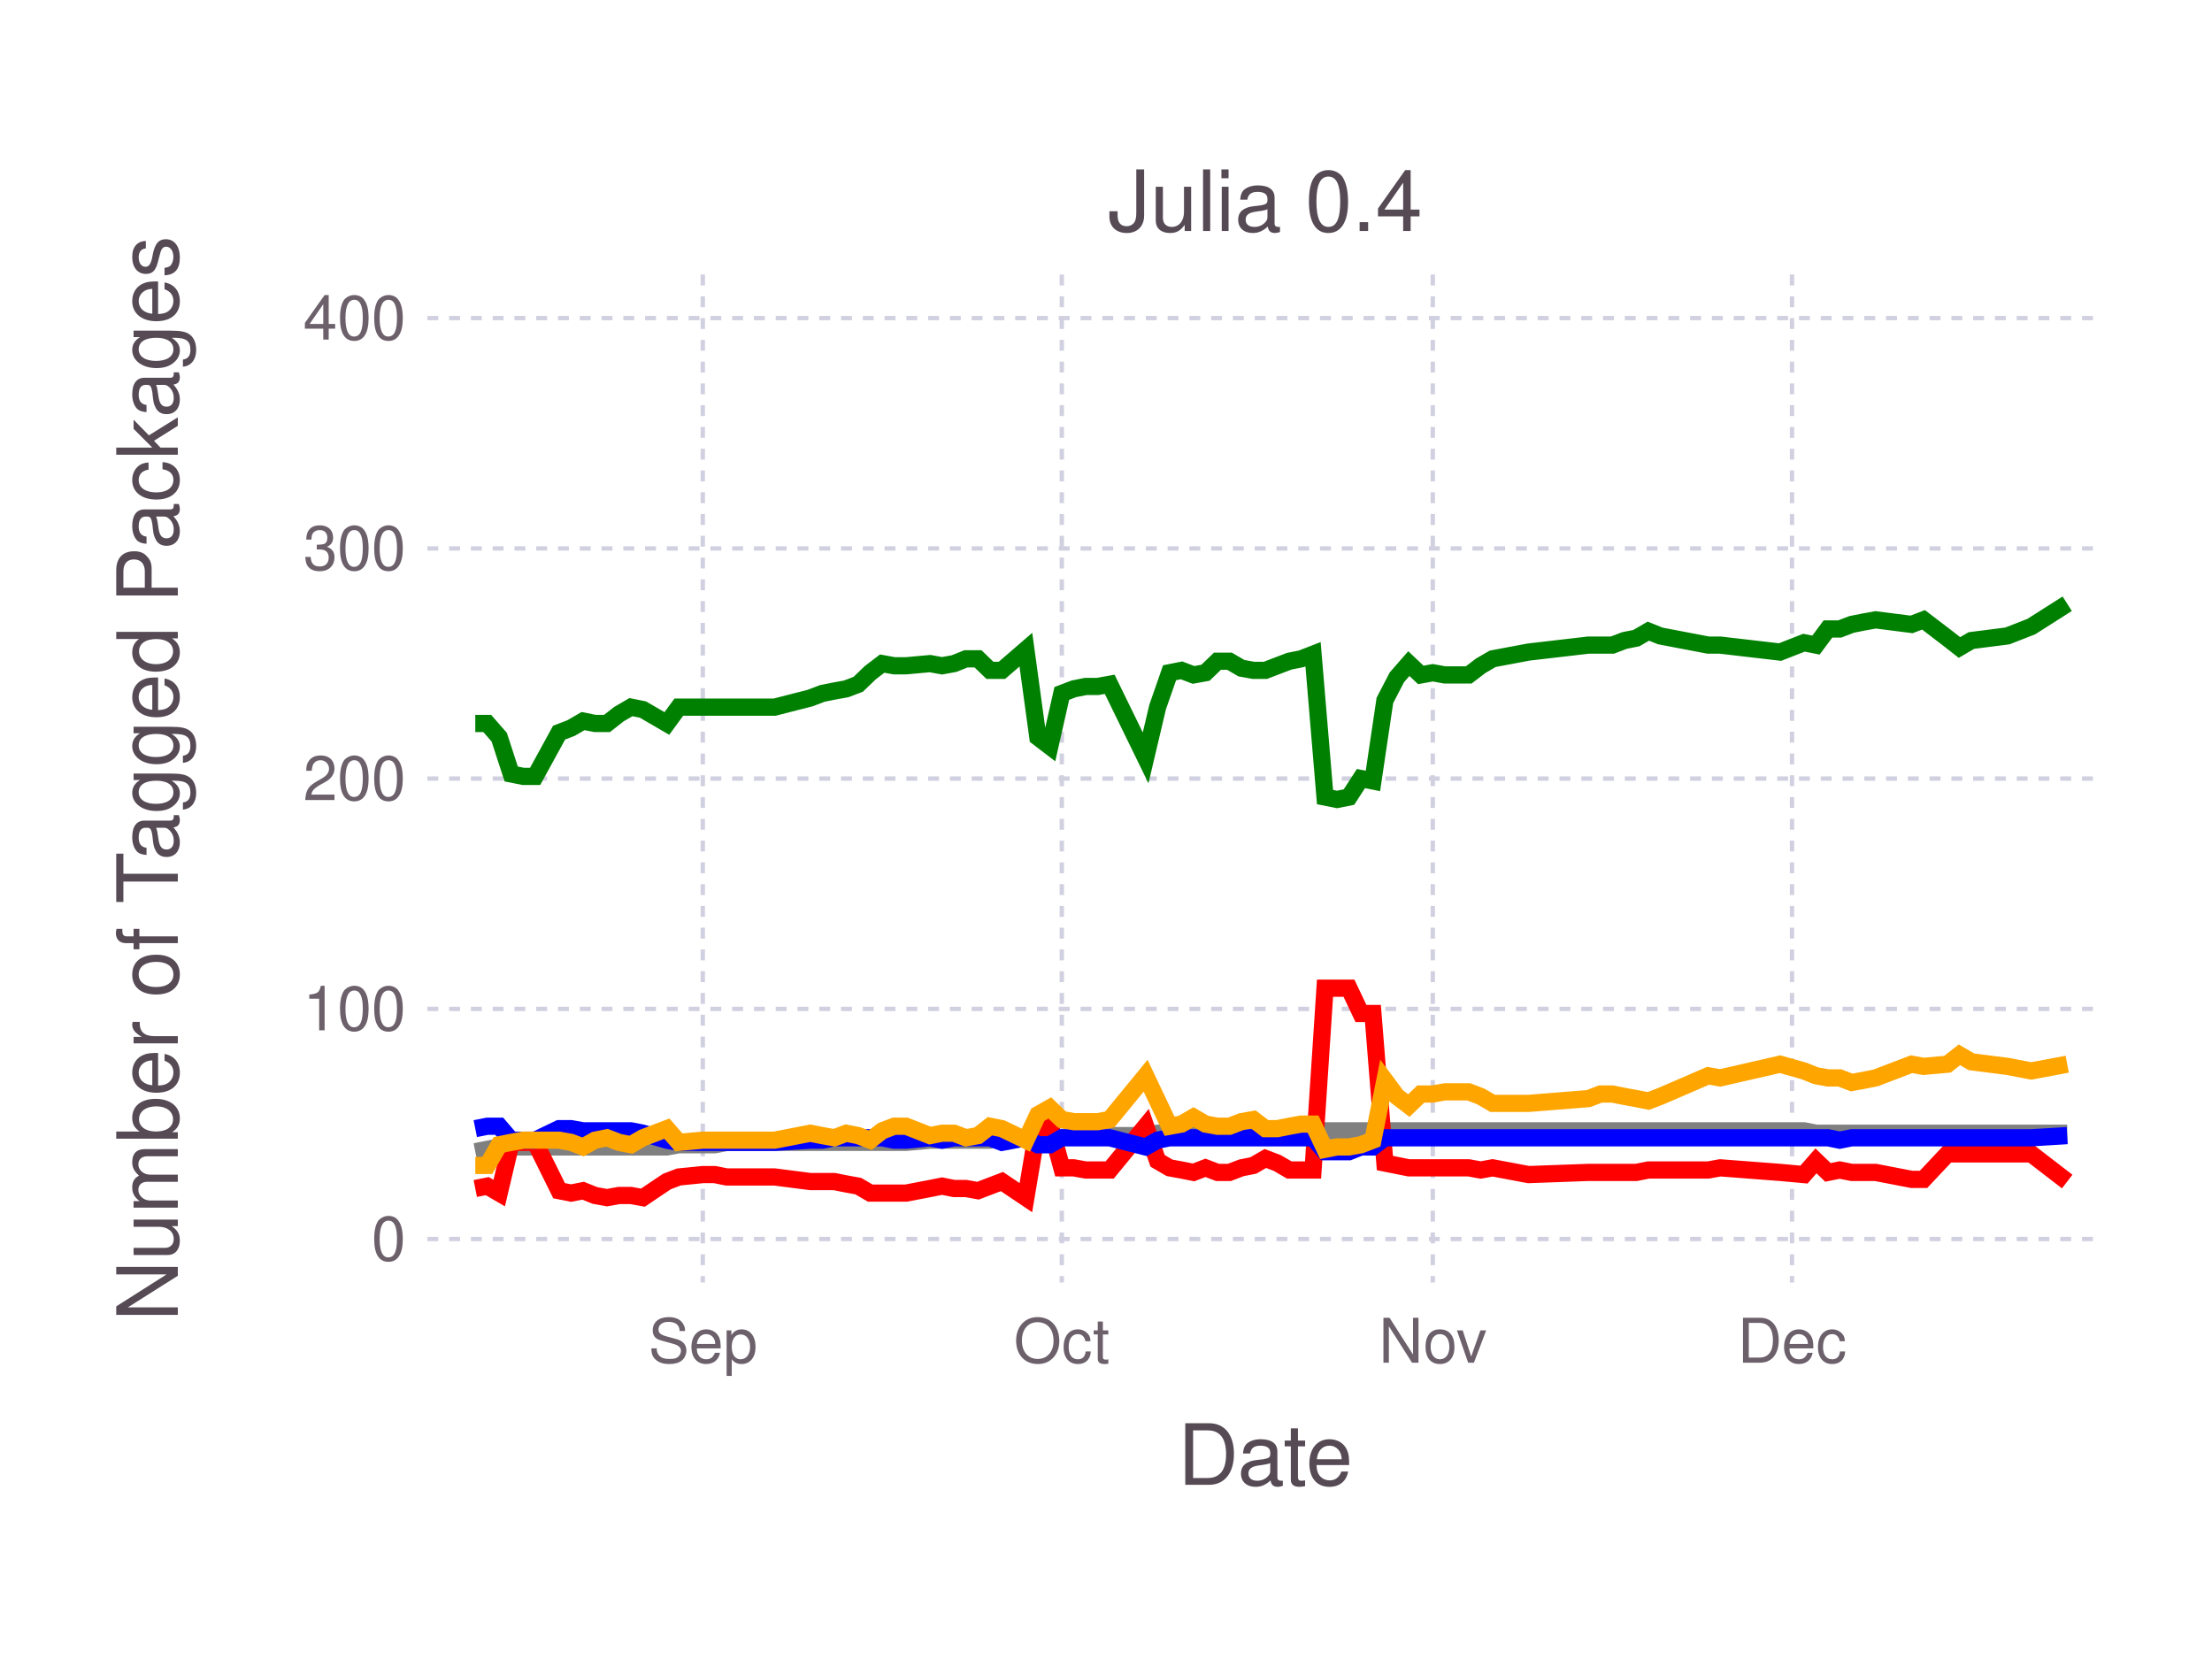
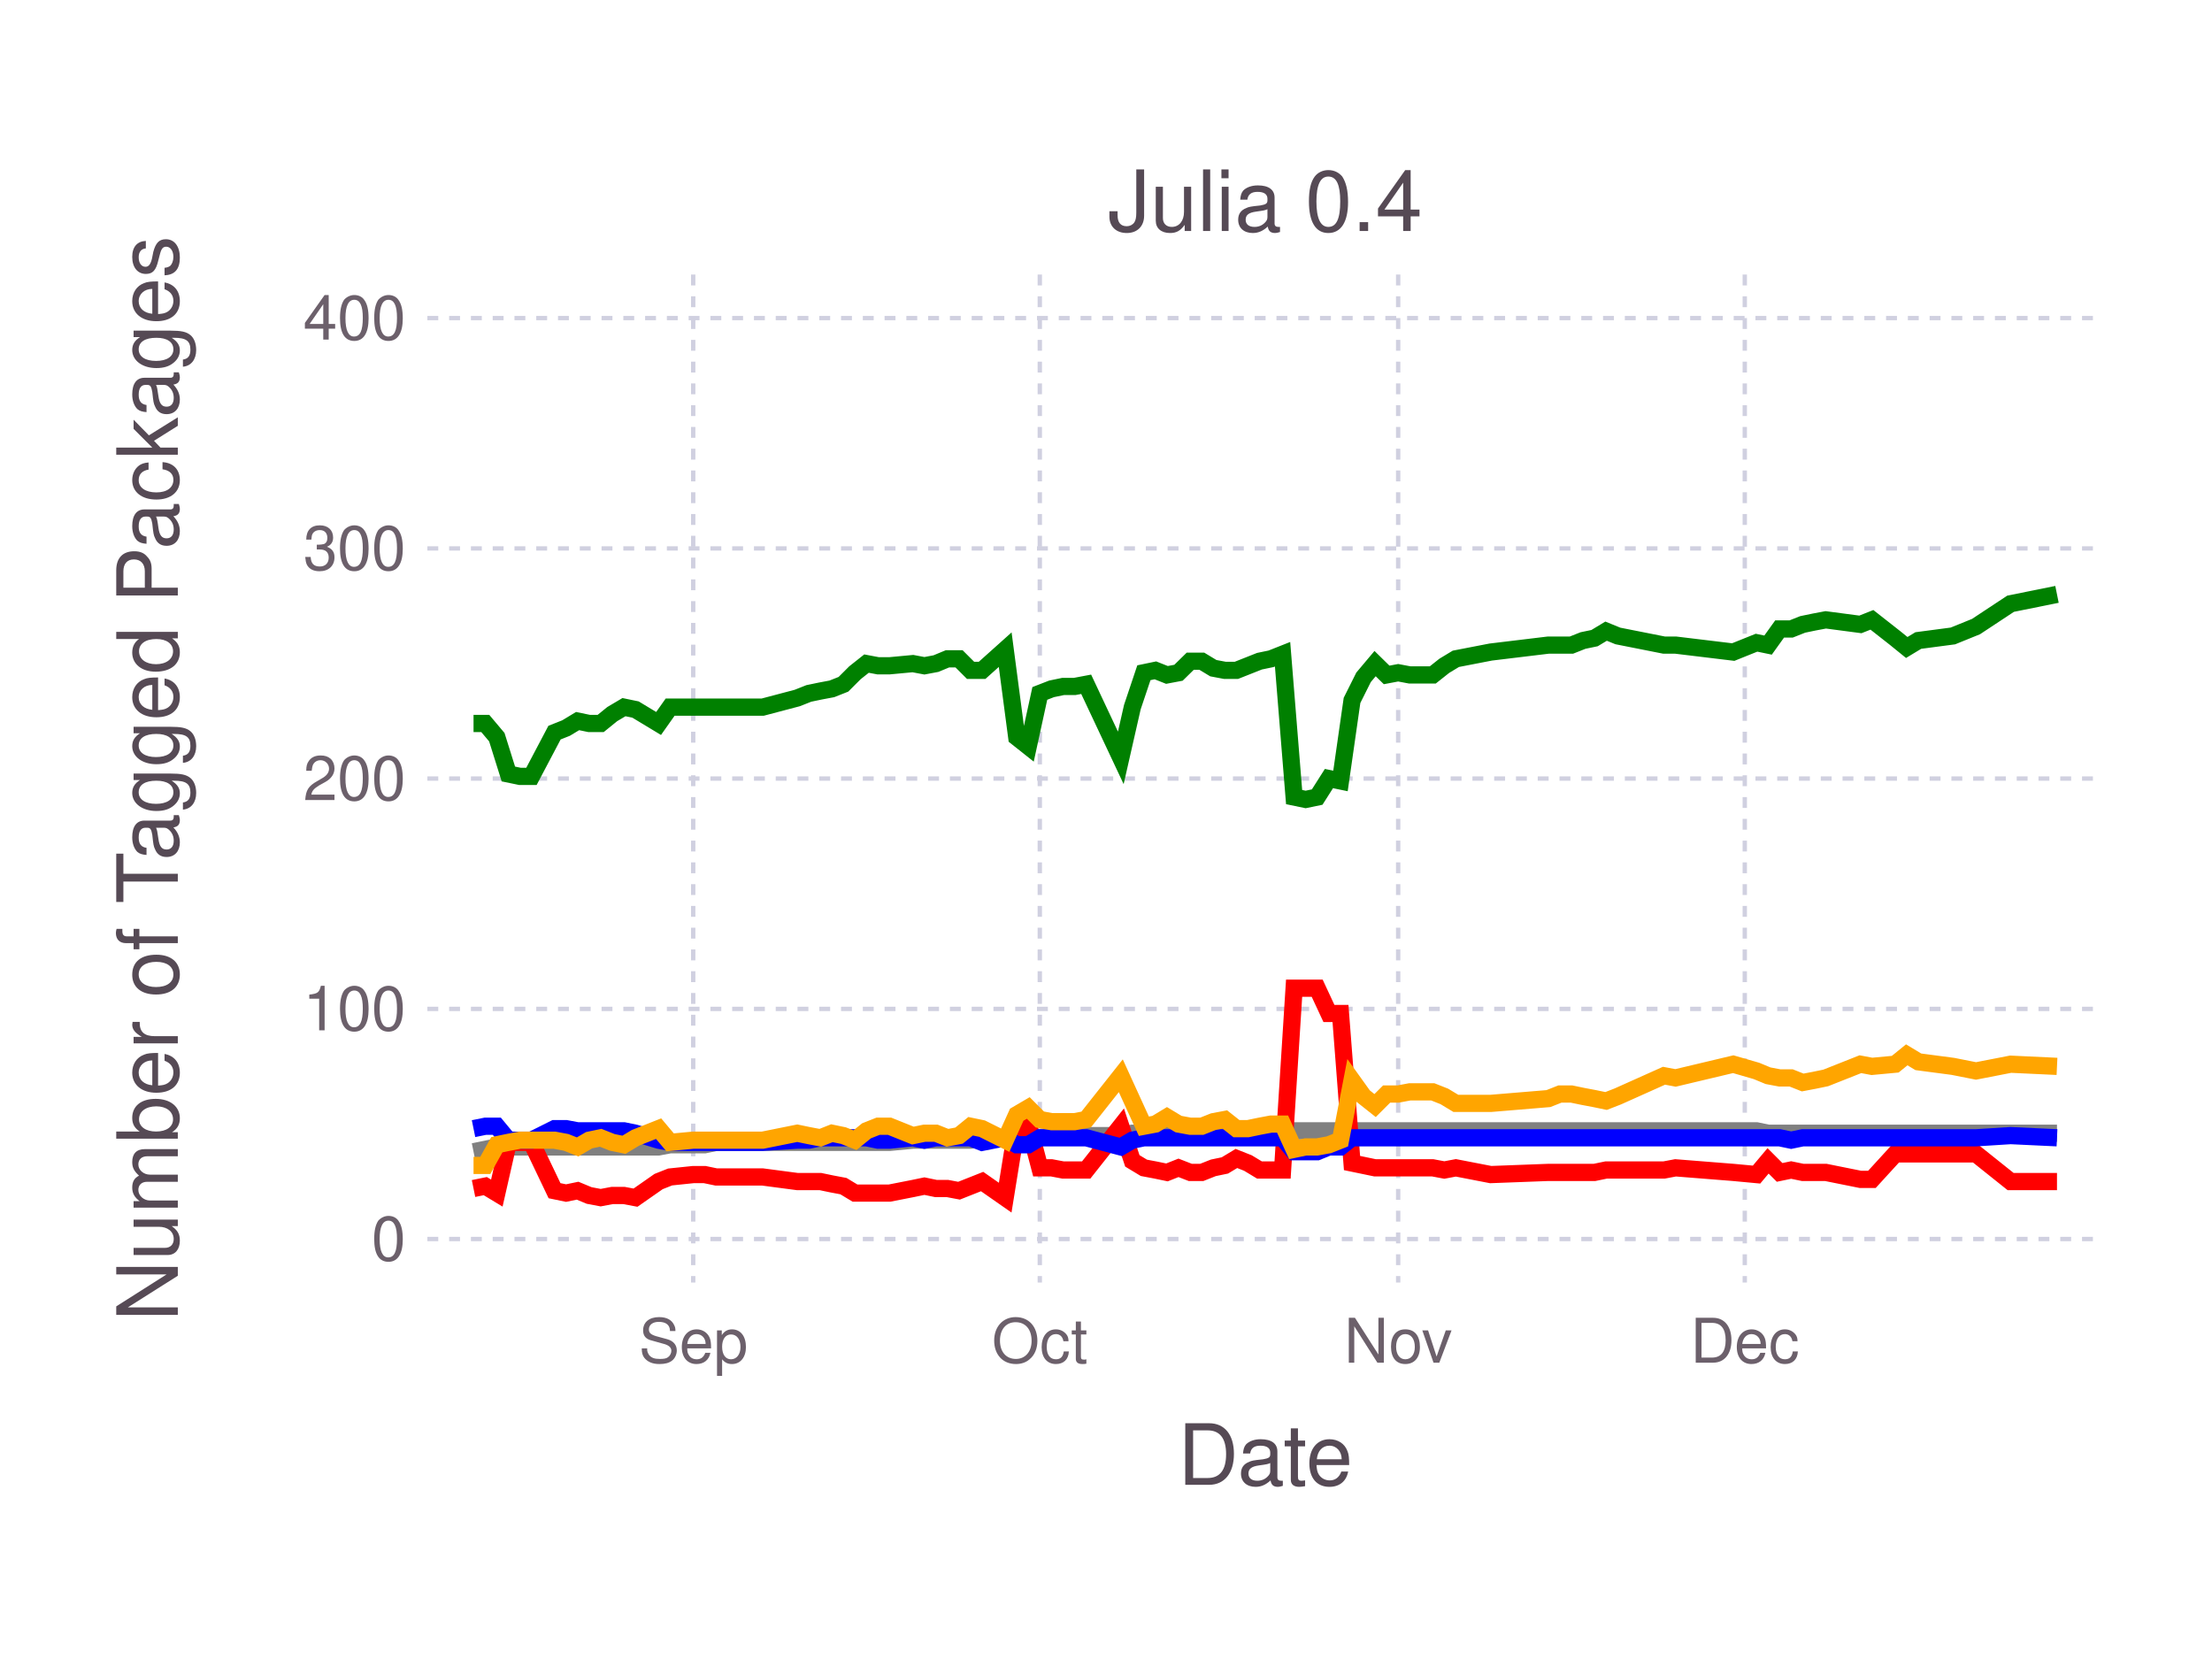
<svg xmlns="http://www.w3.org/2000/svg" version="1.2" width="101.6mm" height="76.2mm" viewBox="0 0 101.6 76.2" stroke="none" fill="#000000" stroke-width="0.3" font-size="3.88">
-   <g class="plotroot xscalable yscalable" id="fig-d7d0193ff3c24279b2b5ed4d87b9a3db-element-1">
-     <g font-size="3.88" font-family="'PT Sans','Helvetica Neue','Helvetica',sans-serif" fill="#564A55" stroke="none" id="fig-d7d0193ff3c24279b2b5ed4d87b9a3db-element-2">
+   <g class="plotroot xscalable yscalable" id="fig-9beb30f15a404f60b111bd79cd5d7197-element-1">
+     <g font-size="3.88" font-family="'PT Sans','Helvetica Neue','Helvetica',sans-serif" fill="#564A55" stroke="none" id="fig-9beb30f15a404f60b111bd79cd5d7197-element-2">
      <text x="58.12" y="68.2" text-anchor="middle">Date</text>
    </g>
-     <g class="guide xlabels" font-size="2.82" font-family="'PT Sans Caption','Helvetica Neue','Helvetica',sans-serif" fill="#6C606B" id="fig-d7d0193ff3c24279b2b5ed4d87b9a3db-element-3">
-       <text x="32.28" y="62.59" text-anchor="middle">Sep</text>
-       <text x="48.77" y="62.59" text-anchor="middle">Oct</text>
-       <text x="65.81" y="62.59" text-anchor="middle">Nov</text>
-       <text x="82.31" y="62.59" text-anchor="middle">Dec</text>
+     <g class="guide xlabels" font-size="2.82" font-family="'PT Sans Caption','Helvetica Neue','Helvetica',sans-serif" fill="#6C606B" id="fig-9beb30f15a404f60b111bd79cd5d7197-element-3">
+       <text x="31.84" y="62.59" text-anchor="middle">Sep</text>
+       <text x="47.76" y="62.59" text-anchor="middle">Oct</text>
+       <text x="64.22" y="62.59" text-anchor="middle">Nov</text>
+       <text x="80.14" y="62.59" text-anchor="middle">Dec</text>
    </g>
-     <g clip-path="url(#fig-d7d0193ff3c24279b2b5ed4d87b9a3db-element-5)" id="fig-d7d0193ff3c24279b2b5ed4d87b9a3db-element-4">
-       <g pointer-events="visible" opacity="1" fill="none" stroke="none" class="guide background" id="fig-d7d0193ff3c24279b2b5ed4d87b9a3db-element-6">
+     <g clip-path="url(#fig-9beb30f15a404f60b111bd79cd5d7197-element-5)" id="fig-9beb30f15a404f60b111bd79cd5d7197-element-4">
+       <g pointer-events="visible" opacity="1" fill="none" stroke="none" class="guide background" id="fig-9beb30f15a404f60b111bd79cd5d7197-element-6">
        <rect x="19.63" y="12.61" width="76.97" height="46.3" />
      </g>
-       <g class="guide ygridlines xfixed" stroke-dasharray="0.5,0.5" stroke-width="0.2" stroke="#D0D0E0" id="fig-d7d0193ff3c24279b2b5ed4d87b9a3db-element-7">
+       <g class="guide ygridlines xfixed" stroke-dasharray="0.5,0.5" stroke-width="0.2" stroke="#D0D0E0" id="fig-9beb30f15a404f60b111bd79cd5d7197-element-7">
        <path fill="none" d="M19.63,56.91 L 96.6 56.91" />
        <path fill="none" d="M19.63,46.34 L 96.6 46.34" />
        <path fill="none" d="M19.63,35.76 L 96.6 35.76" />
        <path fill="none" d="M19.63,25.19 L 96.6 25.19" />
        <path fill="none" d="M19.63,14.61 L 96.6 14.61" />
      </g>
-       <g class="guide xgridlines yfixed" stroke-dasharray="0.5,0.5" stroke-width="0.2" stroke="#D0D0E0" id="fig-d7d0193ff3c24279b2b5ed4d87b9a3db-element-8">
-         <path fill="none" d="M32.28,12.61 L 32.28 58.91" />
-         <path fill="none" d="M48.77,12.61 L 48.77 58.91" />
-         <path fill="none" d="M65.81,12.61 L 65.81 58.91" />
-         <path fill="none" d="M82.31,12.61 L 82.31 58.91" />
+       <g class="guide xgridlines yfixed" stroke-dasharray="0.5,0.5" stroke-width="0.2" stroke="#D0D0E0" id="fig-9beb30f15a404f60b111bd79cd5d7197-element-8">
+         <path fill="none" d="M31.84,12.61 L 31.84 58.91" />
+         <path fill="none" d="M47.76,12.61 L 47.76 58.91" />
+         <path fill="none" d="M64.22,12.61 L 64.22 58.91" />
+         <path fill="none" d="M80.14,12.61 L 80.14 58.91" />
      </g>
-       <g class="plotpanel" id="fig-d7d0193ff3c24279b2b5ed4d87b9a3db-element-9">
-         <g stroke-width="0.79" fill="none" class="geometry color_Package_was_untestable." stroke="#808080" id="fig-d7d0193ff3c24279b2b5ed4d87b9a3db-element-10">
-           <path fill="none" d="M21.83,52.9 L 22.38 52.79 22.93 52.68 23.48 52.68 24.03 52.68 24.58 52.68 25.68 52.68 26.23 52.68 26.78 52.68 27.33 52.68 27.88 52.68 28.43 52.68 28.98 52.68 29.53 52.68 30.63 52.68 31.18 52.58 32.28 52.58 32.83 52.58 33.38 52.47 35.58 52.47 37.22 52.47 37.77 52.47 38.32 52.47 38.87 52.47 39.42 52.47 39.97 52.47 40.52 52.47 41.07 52.47 41.62 52.47 42.72 52.37 43.27 52.37 43.82 52.37 44.37 52.37 44.92 52.37 45.47 52.37 46.02 52.26 47.12 52.26 47.67 52.26 48.22 52.26 48.77 52.26 49.32 52.16 49.87 52.16 50.42 52.16 50.97 52.16 52.62 52.16 53.17 52.05 53.72 52.05 54.27 52.05 54.82 52.05 55.37 52.05 55.92 52.05 56.47 52.05 57.02 52.05 57.57 52.05 58.12 51.94 58.67 51.94 59.22 51.94 59.77 51.94 60.31 51.94 60.86 51.94 61.41 51.94 61.96 51.94 62.51 51.94 63.06 51.94 63.61 51.94 64.16 51.94 64.71 51.94 65.26 51.94 65.81 51.94 66.36 51.94 66.91 51.94 67.46 51.94 68.01 51.94 68.56 51.94 70.21 51.94 72.96 51.94 73.51 51.94 74.06 51.94 74.61 51.94 75.16 51.94 75.71 51.94 76.26 51.94 78.46 51.94 79.01 51.94 81.76 51.94 82.86 51.94 83.41 52.05 83.96 52.05 84.5 52.05 85.05 52.05 85.6 52.05 86.15 52.05 87.8 52.05 88.35 52.05 89.45 52.05 90 52.05 90.55 52.05 92.2 52.05 93.3 52.05 94.95 52.05" />
+       <g class="plotpanel" id="fig-9beb30f15a404f60b111bd79cd5d7197-element-9">
+         <g stroke-width="0.79" fill="none" class="geometry color_Package_was_untestable." stroke="#808080" id="fig-9beb30f15a404f60b111bd79cd5d7197-element-10">
+           <path fill="none" d="M21.75,52.9 L 22.29 52.79 22.82 52.68 23.35 52.68 23.88 52.68 24.41 52.68 25.47 52.68 26 52.68 26.53 52.68 27.06 52.68 27.59 52.68 28.12 52.68 28.66 52.68 29.19 52.68 30.25 52.68 30.78 52.58 31.84 52.58 32.37 52.58 32.9 52.47 35.03 52.47 36.62 52.47 37.15 52.47 37.68 52.47 38.21 52.47 38.74 52.47 39.27 52.47 39.8 52.47 40.33 52.47 40.86 52.47 41.93 52.37 42.46 52.37 42.99 52.37 43.52 52.37 44.05 52.37 44.58 52.37 45.11 52.26 46.17 52.26 46.7 52.26 47.23 52.26 47.76 52.26 48.3 52.16 48.83 52.16 49.36 52.16 49.89 52.16 51.48 52.16 52.01 52.05 52.54 52.05 53.07 52.05 53.6 52.05 54.13 52.05 54.67 52.05 55.2 52.05 55.73 52.05 56.26 52.05 56.79 51.94 57.32 51.94 57.85 51.94 58.38 51.94 58.91 51.94 59.44 51.94 59.97 51.94 60.5 51.94 61.04 51.94 61.57 51.94 62.1 51.94 62.63 51.94 63.16 51.94 63.69 51.94 64.22 51.94 64.75 51.94 65.28 51.94 65.81 51.94 66.34 51.94 66.87 51.94 68.47 51.94 71.12 51.94 71.65 51.94 72.18 51.94 72.71 51.94 73.24 51.94 73.77 51.94 74.31 51.94 76.43 51.94 76.96 51.94 79.61 51.94 80.68 51.94 81.21 52.05 81.74 52.05 82.27 52.05 82.8 52.05 83.33 52.05 83.86 52.05 85.45 52.05 85.98 52.05 87.05 52.05 87.58 52.05 88.11 52.05 89.7 52.05 90.76 52.05 92.35 52.05 94.48 52.05" />
        </g>
-         <g stroke-width="0.79" fill="none" class="geometry color_Package_doesn't_load." stroke="#FF0000" id="fig-d7d0193ff3c24279b2b5ed4d87b9a3db-element-11">
-           <path fill="none" d="M21.83,54.59 L 22.38 54.48 22.93 54.8 23.48 52.47 24.03 52.47 24.58 52.47 25.68 54.69 26.23 54.8 26.78 54.69 27.33 54.91 27.88 55.01 28.43 54.91 28.98 54.91 29.53 55.01 30.63 54.27 31.18 54.06 32.28 53.95 32.83 53.95 33.38 54.06 35.58 54.06 37.22 54.27 37.77 54.27 38.32 54.27 38.87 54.38 39.42 54.48 39.97 54.8 40.52 54.8 41.07 54.8 41.62 54.8 42.72 54.59 43.27 54.48 43.82 54.59 44.37 54.59 44.92 54.69 45.47 54.48 46.02 54.27 47.12 55.01 47.67 51.73 48.22 51.63 48.77 53.64 49.32 53.64 49.87 53.74 50.42 53.74 50.97 53.74 52.62 51.73 53.17 53.32 53.72 53.64 54.27 53.74 54.82 53.85 55.37 53.64 55.92 53.85 56.47 53.85 57.02 53.64 57.57 53.53 58.12 53.21 58.67 53.42 59.22 53.74 59.77 53.74 60.31 53.74 60.86 45.39 61.41 45.39 61.96 45.39 62.51 46.55 63.06 46.55 63.61 53.42 64.16 53.53 64.71 53.64 65.26 53.64 65.81 53.64 66.36 53.64 66.91 53.64 67.46 53.64 68.01 53.74 68.56 53.64 70.21 53.95 72.96 53.85 73.51 53.85 74.06 53.85 74.61 53.85 75.16 53.85 75.71 53.74 76.26 53.74 78.46 53.74 79.01 53.64 81.76 53.85 82.86 53.95 83.41 53.32 83.96 53.85 84.5 53.74 85.05 53.85 85.6 53.85 86.15 53.85 87.8 54.17 88.35 54.17 89.45 53 90 53 90.55 53 92.2 53 93.3 53 94.95 54.27" />
+         <g stroke-width="0.79" fill="none" class="geometry color_Package_doesn't_load." stroke="#FF0000" id="fig-9beb30f15a404f60b111bd79cd5d7197-element-11">
+           <path fill="none" d="M21.75,54.59 L 22.29 54.48 22.82 54.8 23.35 52.47 23.88 52.47 24.41 52.47 25.47 54.69 26 54.8 26.53 54.69 27.06 54.91 27.59 55.01 28.12 54.91 28.66 54.91 29.19 55.01 30.25 54.27 30.78 54.06 31.84 53.95 32.37 53.95 32.9 54.06 35.03 54.06 36.62 54.27 37.15 54.27 37.68 54.27 38.21 54.38 38.74 54.48 39.27 54.8 39.8 54.8 40.33 54.8 40.86 54.8 41.93 54.59 42.46 54.48 42.99 54.59 43.52 54.59 44.05 54.69 44.58 54.48 45.11 54.27 46.17 55.01 46.7 51.73 47.23 51.63 47.76 53.64 48.3 53.64 48.83 53.74 49.36 53.74 49.89 53.74 51.48 51.73 52.01 53.32 52.54 53.64 53.07 53.74 53.6 53.85 54.13 53.64 54.67 53.85 55.2 53.85 55.73 53.64 56.26 53.53 56.79 53.21 57.32 53.42 57.85 53.74 58.38 53.74 58.91 53.74 59.44 45.39 59.97 45.39 60.5 45.39 61.04 46.55 61.57 46.55 62.1 53.42 62.63 53.53 63.16 53.64 63.69 53.64 64.22 53.64 64.75 53.64 65.28 53.64 65.81 53.64 66.34 53.74 66.87 53.64 68.47 53.95 71.12 53.85 71.65 53.85 72.18 53.85 72.71 53.85 73.24 53.85 73.77 53.74 74.31 53.74 76.43 53.74 76.96 53.64 79.61 53.85 80.68 53.95 81.21 53.32 81.74 53.85 82.27 53.74 82.8 53.85 83.33 53.85 83.86 53.85 85.45 54.17 85.98 54.17 87.05 53 87.58 53 88.11 53 89.7 53 90.76 53 92.35 54.27 94.48 54.27" />
        </g>
-         <g stroke-width="0.79" fill="none" class="geometry color_No_tests,_but_package_loads." stroke="#0000FF" id="fig-d7d0193ff3c24279b2b5ed4d87b9a3db-element-12">
-           <path fill="none" d="M21.83,51.84 L 22.38 51.73 22.93 51.73 23.48 52.37 24.03 52.37 24.58 52.37 25.68 51.84 26.23 51.84 26.78 51.94 27.33 51.94 27.88 51.94 28.43 51.94 28.98 51.94 29.53 52.05 30.63 52.37 31.18 52.47 32.28 52.47 32.83 52.47 33.38 52.47 35.58 52.47 37.22 52.37 37.77 52.37 38.32 52.26 38.87 52.26 39.42 52.26 39.97 52.26 40.52 52.26 41.07 52.37 41.62 52.37 42.72 52.26 43.27 52.37 43.82 52.26 44.37 52.26 44.92 52.26 45.47 52.26 46.02 52.47 47.12 52.26 47.67 52.58 48.22 52.58 48.77 52.26 49.32 52.26 49.87 52.26 50.42 52.26 50.97 52.26 52.62 52.68 53.17 52.37 53.72 52.26 54.27 52.26 54.82 52.26 55.37 52.26 55.92 52.26 56.47 52.26 57.02 52.26 57.57 52.26 58.12 52.26 58.67 52.26 59.22 52.26 59.77 52.26 60.31 52.26 60.86 52.9 61.41 52.9 61.96 52.9 62.51 52.68 63.06 52.68 63.61 52.26 64.16 52.26 64.71 52.26 65.26 52.26 65.81 52.26 66.36 52.26 66.91 52.26 67.46 52.26 68.01 52.26 68.56 52.26 70.21 52.26 72.96 52.26 73.51 52.26 74.06 52.26 74.61 52.26 75.16 52.26 75.71 52.26 76.26 52.26 78.46 52.26 79.01 52.26 81.76 52.26 82.86 52.26 83.41 52.26 83.96 52.26 84.5 52.37 85.05 52.26 85.6 52.26 86.15 52.26 87.8 52.26 88.35 52.26 89.45 52.26 90 52.26 90.55 52.26 92.2 52.26 93.3 52.26 94.95 52.16" />
+         <g stroke-width="0.79" fill="none" class="geometry color_No_tests,_but_package_loads." stroke="#0000FF" id="fig-9beb30f15a404f60b111bd79cd5d7197-element-12">
+           <path fill="none" d="M21.75,51.84 L 22.29 51.73 22.82 51.73 23.35 52.37 23.88 52.37 24.41 52.37 25.47 51.84 26 51.84 26.53 51.94 27.06 51.94 27.59 51.94 28.12 51.94 28.66 51.94 29.19 52.05 30.25 52.37 30.78 52.47 31.84 52.47 32.37 52.47 32.9 52.47 35.03 52.47 36.62 52.37 37.15 52.37 37.68 52.26 38.21 52.26 38.74 52.26 39.27 52.26 39.8 52.26 40.33 52.37 40.86 52.37 41.93 52.26 42.46 52.37 42.99 52.26 43.52 52.26 44.05 52.26 44.58 52.26 45.11 52.47 46.17 52.26 46.7 52.58 47.23 52.58 47.76 52.26 48.3 52.26 48.83 52.26 49.36 52.26 49.89 52.26 51.48 52.68 52.01 52.37 52.54 52.26 53.07 52.26 53.6 52.26 54.13 52.26 54.67 52.26 55.2 52.26 55.73 52.26 56.26 52.26 56.79 52.26 57.32 52.26 57.85 52.26 58.38 52.26 58.91 52.26 59.44 52.9 59.97 52.9 60.5 52.9 61.04 52.68 61.57 52.68 62.1 52.26 62.63 52.26 63.16 52.26 63.69 52.26 64.22 52.26 64.75 52.26 65.28 52.26 65.81 52.26 66.34 52.26 66.87 52.26 68.47 52.26 71.12 52.26 71.65 52.26 72.18 52.26 72.71 52.26 73.24 52.26 73.77 52.26 74.31 52.26 76.43 52.26 76.96 52.26 79.61 52.26 80.68 52.26 81.21 52.26 81.74 52.26 82.27 52.37 82.8 52.26 83.33 52.26 83.86 52.26 85.45 52.26 85.98 52.26 87.05 52.26 87.58 52.26 88.11 52.26 89.7 52.26 90.76 52.26 92.35 52.16 94.48 52.26" />
        </g>
-         <g stroke-width="0.79" fill="none" class="geometry color_Tests_fail,_but_package_loads." stroke="#FFA500" id="fig-d7d0193ff3c24279b2b5ed4d87b9a3db-element-13">
-           <path fill="none" d="M21.83,53.53 L 22.38 53.53 22.93 52.58 23.48 52.47 24.03 52.37 24.58 52.37 25.68 52.37 26.23 52.47 26.78 52.68 27.33 52.37 27.88 52.26 28.43 52.47 28.98 52.58 29.53 52.26 30.63 51.84 31.18 52.47 32.28 52.37 32.83 52.37 33.38 52.37 35.58 52.37 37.22 52.05 37.77 52.16 38.32 52.26 38.87 52.05 39.42 52.16 39.97 52.37 40.52 51.94 41.07 51.73 41.62 51.73 42.72 52.16 43.27 52.05 43.82 52.05 44.37 52.26 44.92 52.16 45.47 51.73 46.02 51.84 47.12 52.37 47.67 51.2 48.22 50.89 48.77 51.42 49.32 51.52 49.87 51.52 50.42 51.52 50.97 51.42 52.62 49.41 53.17 50.57 53.72 51.73 54.27 51.63 54.82 51.31 55.37 51.63 55.92 51.73 56.47 51.73 57.02 51.52 57.57 51.42 58.12 51.84 58.67 51.84 59.22 51.73 59.77 51.63 60.31 51.63 60.86 52.79 61.41 52.68 61.96 52.68 62.51 52.58 63.06 52.37 63.61 49.62 64.16 50.36 64.71 50.78 65.26 50.25 65.81 50.25 66.36 50.15 66.91 50.15 67.46 50.15 68.01 50.36 68.56 50.68 70.21 50.68 72.96 50.46 73.51 50.25 74.06 50.25 74.61 50.36 75.16 50.46 75.71 50.57 76.26 50.36 78.46 49.41 79.01 49.51 81.76 48.88 82.86 49.19 83.41 49.41 83.96 49.51 84.5 49.51 85.05 49.72 85.6 49.62 86.15 49.51 87.8 48.88 88.35 48.98 89.45 48.88 90 48.45 90.55 48.77 92.2 48.98 93.3 49.19 94.95 48.88" />
+         <g stroke-width="0.79" fill="none" class="geometry color_Tests_fail,_but_package_loads." stroke="#FFA500" id="fig-9beb30f15a404f60b111bd79cd5d7197-element-13">
+           <path fill="none" d="M21.75,53.53 L 22.29 53.53 22.82 52.58 23.35 52.47 23.88 52.37 24.41 52.37 25.47 52.37 26 52.47 26.53 52.68 27.06 52.37 27.59 52.26 28.12 52.47 28.66 52.58 29.19 52.26 30.25 51.84 30.78 52.47 31.84 52.37 32.37 52.37 32.9 52.37 35.03 52.37 36.62 52.05 37.15 52.16 37.68 52.26 38.21 52.05 38.74 52.16 39.27 52.37 39.8 51.94 40.33 51.73 40.86 51.73 41.93 52.16 42.46 52.05 42.99 52.05 43.52 52.26 44.05 52.16 44.58 51.73 45.11 51.84 46.17 52.37 46.7 51.2 47.23 50.89 47.76 51.42 48.3 51.52 48.83 51.52 49.36 51.52 49.89 51.42 51.48 49.41 52.01 50.57 52.54 51.73 53.07 51.63 53.6 51.31 54.13 51.63 54.67 51.73 55.2 51.73 55.73 51.52 56.26 51.42 56.79 51.84 57.32 51.84 57.85 51.73 58.38 51.63 58.91 51.63 59.44 52.79 59.97 52.68 60.5 52.68 61.04 52.58 61.57 52.37 62.1 49.62 62.63 50.36 63.16 50.78 63.69 50.25 64.22 50.25 64.75 50.15 65.28 50.15 65.81 50.15 66.34 50.36 66.87 50.68 68.47 50.68 71.12 50.46 71.65 50.25 72.18 50.25 72.71 50.36 73.24 50.46 73.77 50.57 74.31 50.36 76.43 49.41 76.96 49.51 79.61 48.88 80.68 49.19 81.21 49.41 81.74 49.51 82.27 49.51 82.8 49.72 83.33 49.62 83.86 49.51 85.45 48.88 85.98 48.98 87.05 48.88 87.58 48.45 88.11 48.77 89.7 48.98 90.76 49.19 92.35 48.88 94.48 48.98" />
        </g>
-         <g stroke-width="0.79" fill="none" class="geometry color_Tests_pass." stroke="#008000" id="fig-d7d0193ff3c24279b2b5ed4d87b9a3db-element-14">
-           <path fill="none" d="M21.83,33.23 L 22.38 33.23 22.93 33.86 23.48 35.55 24.03 35.66 24.58 35.66 25.68 33.65 26.23 33.44 26.78 33.12 27.33 33.23 27.88 33.23 28.43 32.8 28.98 32.48 29.53 32.59 30.63 33.23 31.18 32.48 32.28 32.48 32.83 32.48 33.38 32.48 35.58 32.48 37.22 32.06 37.77 31.85 38.32 31.74 38.87 31.64 39.42 31.43 39.97 30.9 40.52 30.48 41.07 30.58 41.62 30.58 42.72 30.48 43.27 30.58 43.82 30.48 44.37 30.26 44.92 30.26 45.47 30.79 46.02 30.79 47.12 29.84 47.67 33.86 48.22 34.28 48.77 31.85 49.32 31.64 49.87 31.53 50.42 31.53 50.97 31.43 52.62 34.81 53.17 32.48 53.72 30.9 54.27 30.79 54.82 31 55.37 30.9 55.92 30.37 56.47 30.37 57.02 30.69 57.57 30.79 58.12 30.79 58.67 30.58 59.22 30.37 59.77 30.26 60.31 30.05 60.86 36.61 61.41 36.72 61.96 36.61 62.51 35.76 63.06 35.87 63.61 32.17 64.16 31.11 64.71 30.48 65.26 31 65.81 30.9 66.36 31 66.91 31 67.46 31 68.01 30.58 68.56 30.26 70.21 29.95 72.96 29.63 73.51 29.63 74.06 29.63 74.61 29.42 75.16 29.31 75.71 28.99 76.26 29.21 78.46 29.63 79.01 29.63 81.76 29.95 82.86 29.52 83.41 29.63 83.96 28.89 84.5 28.89 85.05 28.68 85.6 28.57 86.15 28.47 87.8 28.68 88.35 28.47 89.45 29.31 90 29.74 90.55 29.42 92.2 29.21 93.3 28.78 94.95 27.73" />
+         <g stroke-width="0.79" fill="none" class="geometry color_Tests_pass." stroke="#008000" id="fig-9beb30f15a404f60b111bd79cd5d7197-element-14">
+           <path fill="none" d="M21.75,33.23 L 22.29 33.23 22.82 33.86 23.35 35.55 23.88 35.66 24.41 35.66 25.47 33.65 26 33.44 26.53 33.12 27.06 33.23 27.59 33.23 28.12 32.8 28.66 32.48 29.19 32.59 30.25 33.23 30.78 32.48 31.84 32.48 32.37 32.48 32.9 32.48 35.03 32.48 36.62 32.06 37.15 31.85 37.68 31.74 38.21 31.64 38.74 31.43 39.27 30.9 39.8 30.48 40.33 30.58 40.86 30.58 41.93 30.48 42.46 30.58 42.99 30.48 43.52 30.26 44.05 30.26 44.58 30.79 45.11 30.79 46.17 29.84 46.7 33.86 47.23 34.28 47.76 31.85 48.3 31.64 48.83 31.53 49.36 31.53 49.89 31.43 51.48 34.81 52.01 32.48 52.54 30.9 53.07 30.79 53.6 31 54.13 30.9 54.67 30.37 55.2 30.37 55.73 30.69 56.26 30.79 56.79 30.79 57.32 30.58 57.85 30.37 58.38 30.26 58.91 30.05 59.44 36.61 59.97 36.72 60.5 36.61 61.04 35.76 61.57 35.87 62.1 32.17 62.63 31.11 63.16 30.48 63.69 31 64.22 30.9 64.75 31 65.28 31 65.81 31 66.34 30.58 66.87 30.26 68.47 29.95 71.12 29.63 71.65 29.63 72.18 29.63 72.71 29.42 73.24 29.31 73.77 28.99 74.31 29.21 76.43 29.63 76.96 29.63 79.61 29.95 80.68 29.52 81.21 29.63 81.74 28.89 82.27 28.89 82.8 28.68 83.33 28.57 83.86 28.47 85.45 28.68 85.98 28.47 87.05 29.31 87.58 29.74 88.11 29.42 89.7 29.21 90.76 28.78 92.35 27.73 94.48 27.3" />
        </g>
      </g>
    </g>
-     <g class="guide ylabels" font-size="2.82" font-family="'PT Sans Caption','Helvetica Neue','Helvetica',sans-serif" fill="#6C606B" id="fig-d7d0193ff3c24279b2b5ed4d87b9a3db-element-15">
+     <g class="guide ylabels" font-size="2.82" font-family="'PT Sans Caption','Helvetica Neue','Helvetica',sans-serif" fill="#6C606B" id="fig-9beb30f15a404f60b111bd79cd5d7197-element-15">
      <text x="18.63" y="56.91" text-anchor="end" dy="0.35em">0</text>
      <text x="18.63" y="46.34" text-anchor="end" dy="0.35em">100</text>
      <text x="18.63" y="35.76" text-anchor="end" dy="0.35em">200</text>
      <text x="18.63" y="25.19" text-anchor="end" dy="0.35em">300</text>
      <text x="18.63" y="14.61" text-anchor="end" dy="0.35em">400</text>
    </g>
-     <g font-size="3.88" font-family="'PT Sans','Helvetica Neue','Helvetica',sans-serif" fill="#564A55" stroke="none" id="fig-d7d0193ff3c24279b2b5ed4d87b9a3db-element-16">
+     <g font-size="3.88" font-family="'PT Sans','Helvetica Neue','Helvetica',sans-serif" fill="#564A55" stroke="none" id="fig-9beb30f15a404f60b111bd79cd5d7197-element-16">
      <text x="8.81" y="33.76" text-anchor="middle" dy="0.35em" transform="rotate(-90, 8.81, 35.76)">Number of Tagged Packages</text>
    </g>
-     <g font-size="3.88" font-family="'PT Sans','Helvetica Neue','Helvetica',sans-serif" fill="#564A55" stroke="none" id="fig-d7d0193ff3c24279b2b5ed4d87b9a3db-element-17">
+     <g font-size="3.88" font-family="'PT Sans','Helvetica Neue','Helvetica',sans-serif" fill="#564A55" stroke="none" id="fig-9beb30f15a404f60b111bd79cd5d7197-element-17">
      <text x="58.12" y="10.61" text-anchor="middle">Julia 0.4</text>
    </g>
  </g>
  <defs>
-     <clipPath id="fig-d7d0193ff3c24279b2b5ed4d87b9a3db-element-5">
+     <clipPath id="fig-9beb30f15a404f60b111bd79cd5d7197-element-5">
      <path d="M19.63,12.61 L 96.6 12.61 96.6 58.91 19.63 58.91" />
    </clipPath>
  </defs>
</svg>
